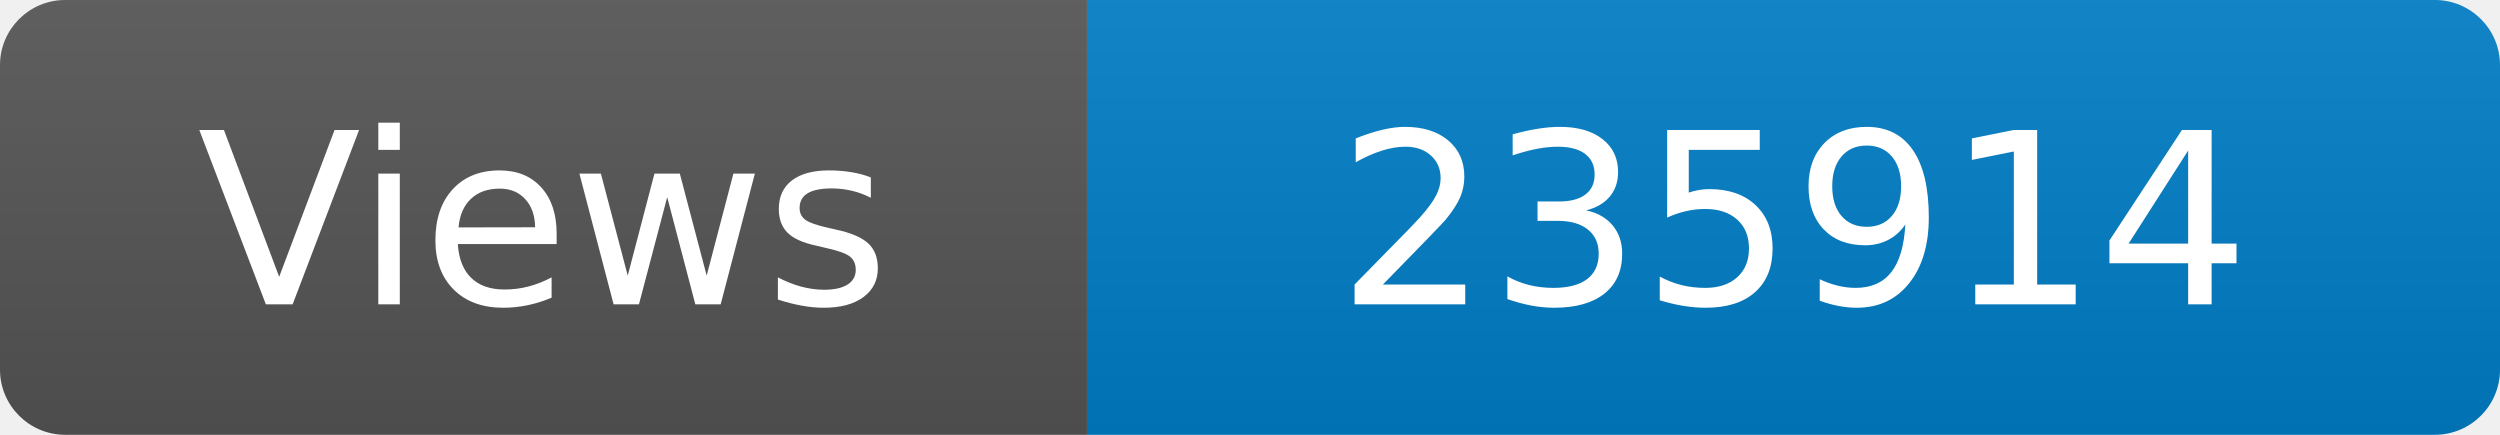
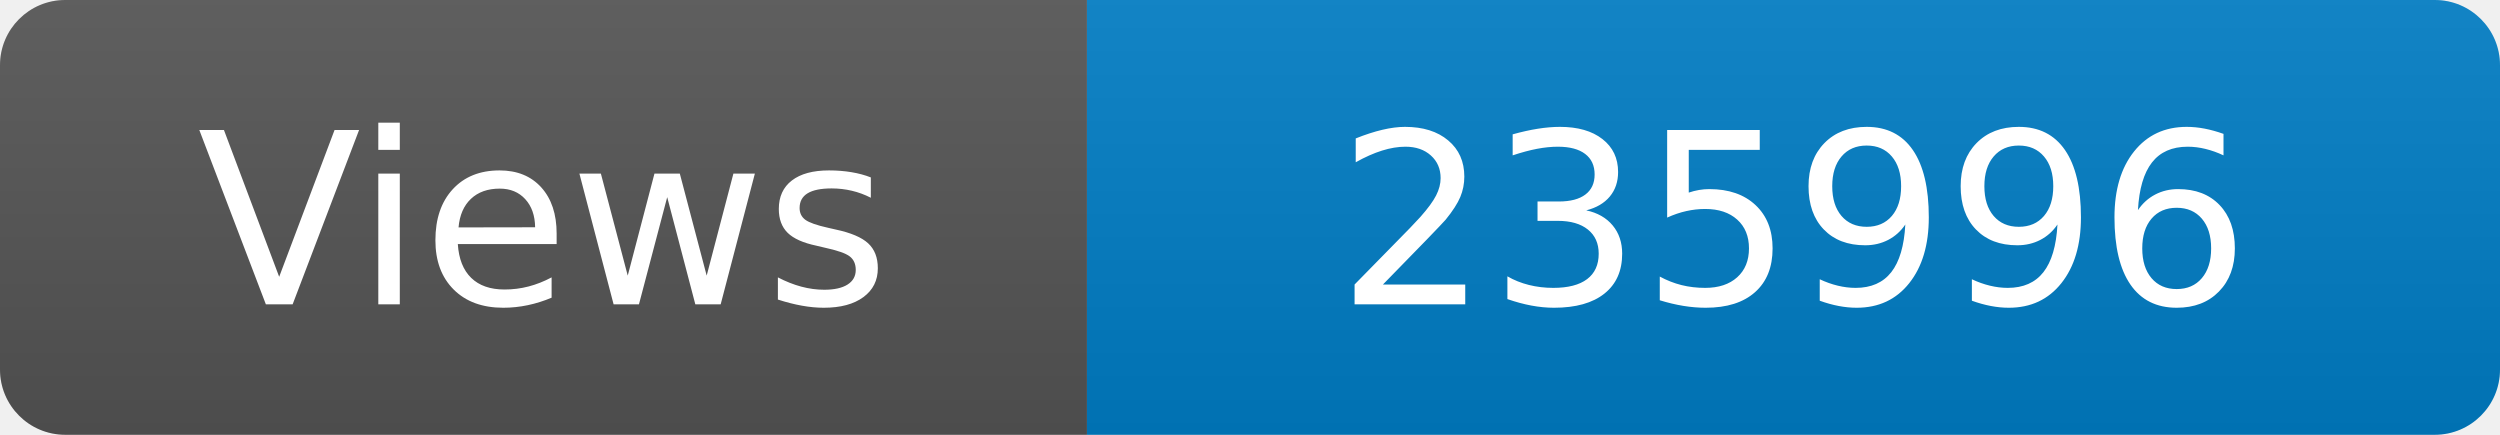
<svg xmlns="http://www.w3.org/2000/svg" width="115" height="20" role="img" aria-label="Maintained?: yes">
  <linearGradient id="s" x2="0" y2="100%">
    <stop offset="0" stop-color="#bbb" stop-opacity=".1" />
    <stop offset="1" stop-opacity=".1" />
  </linearGradient>
  <clipPath id="r">
    <rect width="115" height="20" rx="3" fill="#fff" />
  </clipPath>
  <g clip-path="url(#r)">
    <rect width="50" height="20" fill="#555" />
    <rect x="50" width="160" height="20" fill="#007ec6" />
    <rect width="115" height="20" fill="url(#s)" />
  </g>
  <g fill="#fff" text-anchor="middle" font-family="Verdana,Geneva,DejaVu Sans,sans-serif" font-size="110">
    <text x="250" y="140" transform="scale(.1)" fill="#fff">Views</text>
-     <text x="825" y="140" transform="scale(.1)" fill="#fff">235914</text>
+     <text x="825" y="140" transform="scale(.1)" fill="#fff">235996</text>
  </g>
</svg>
